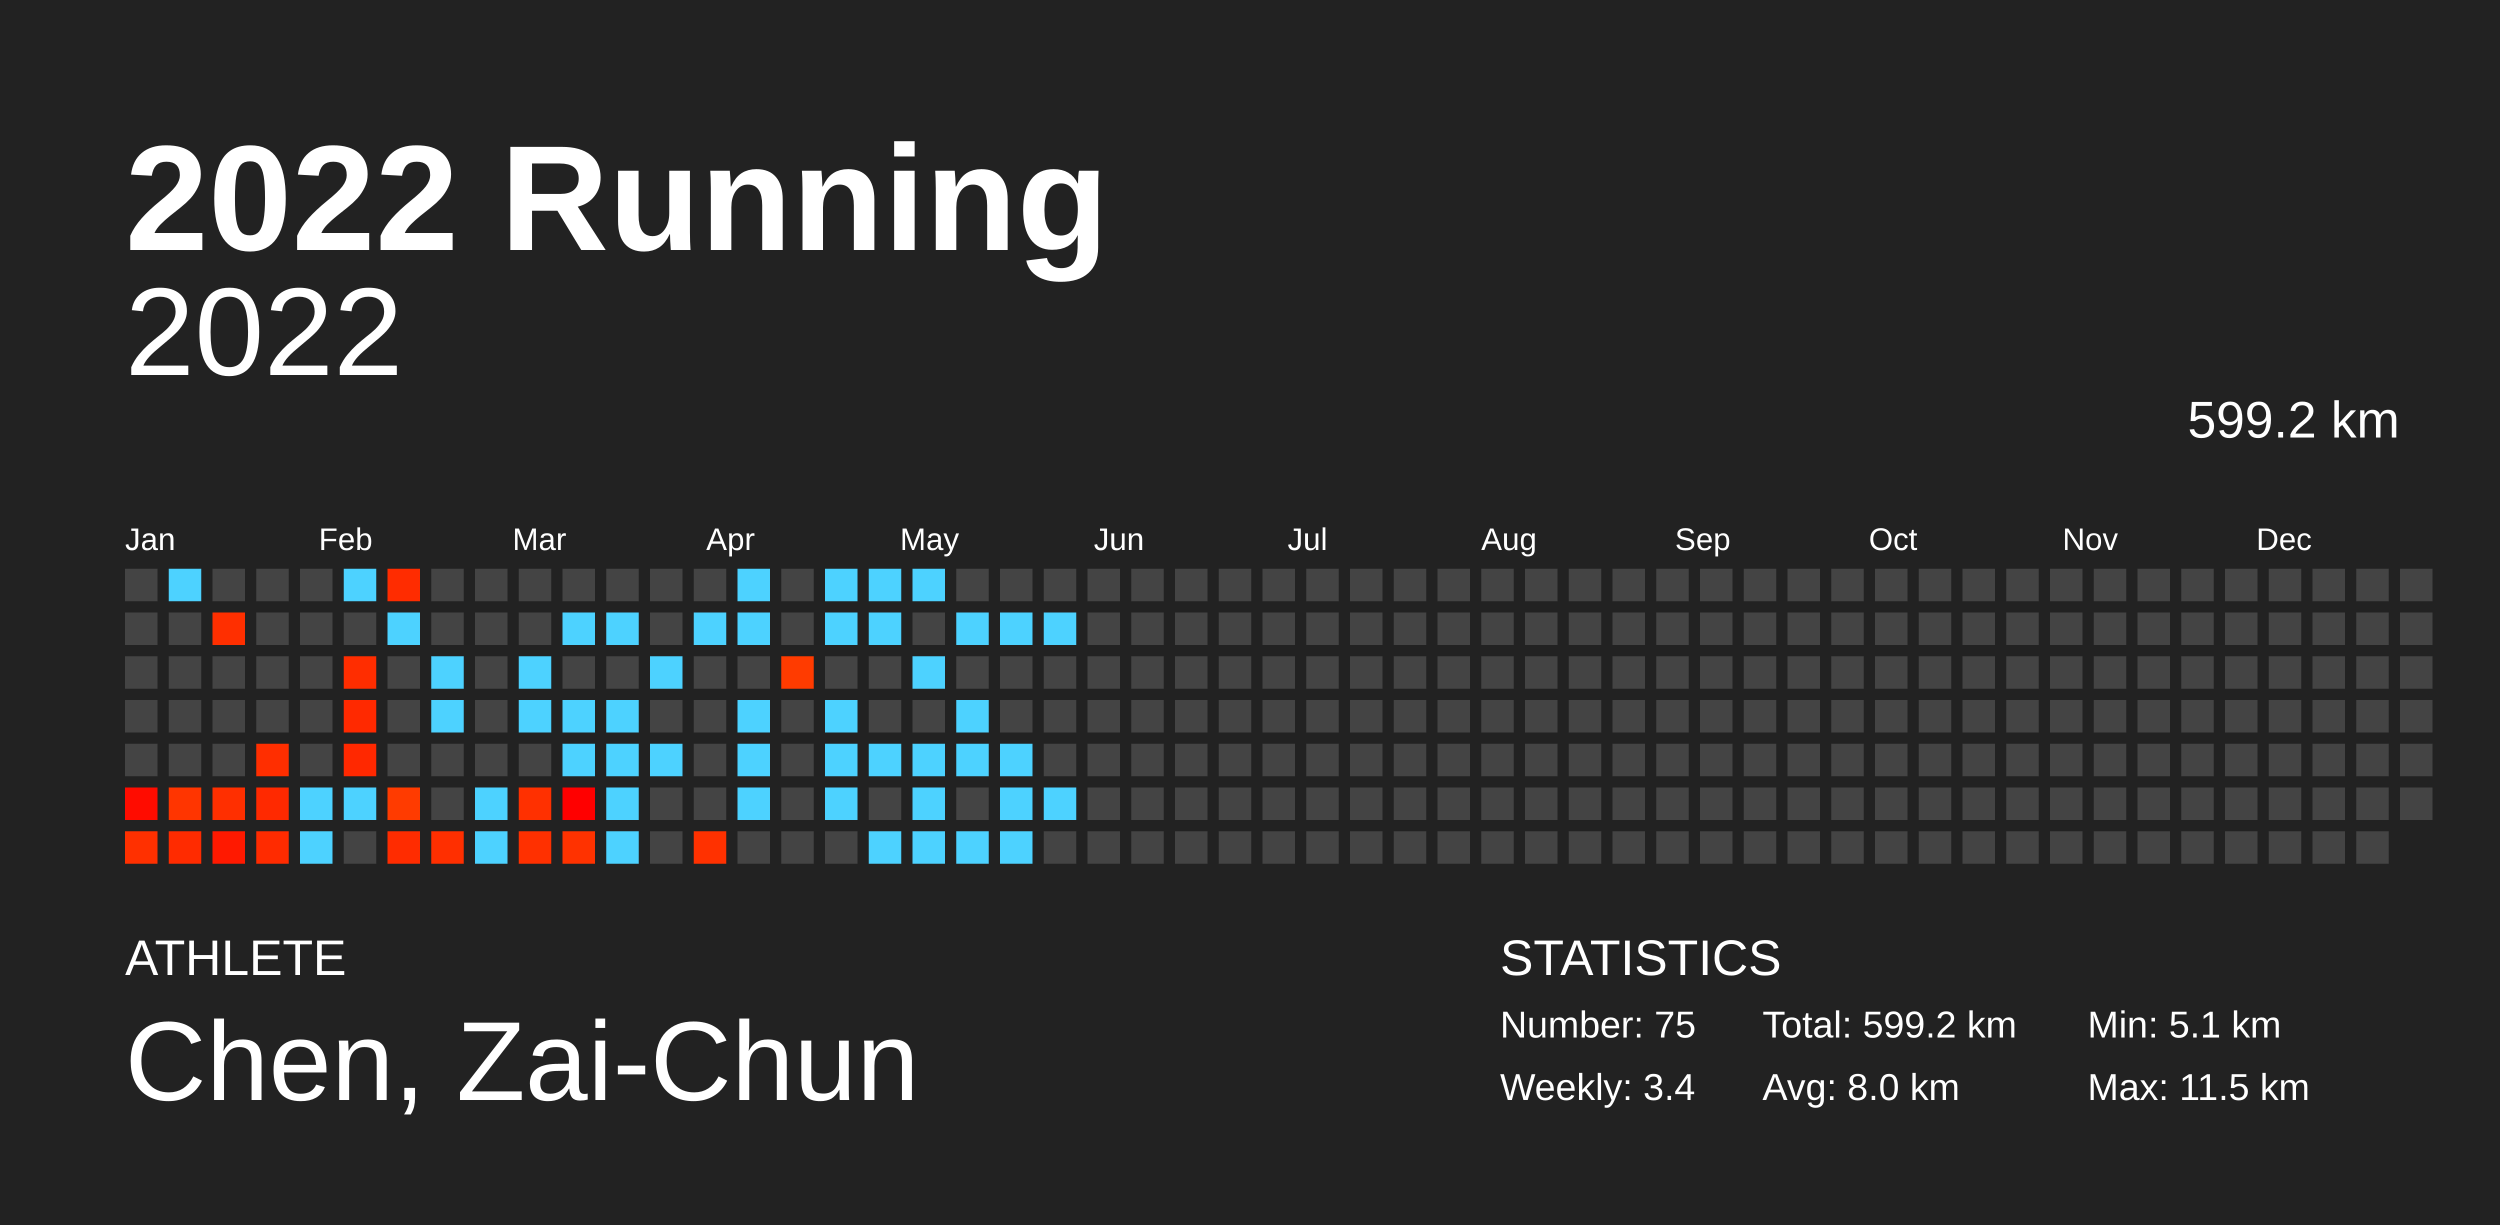
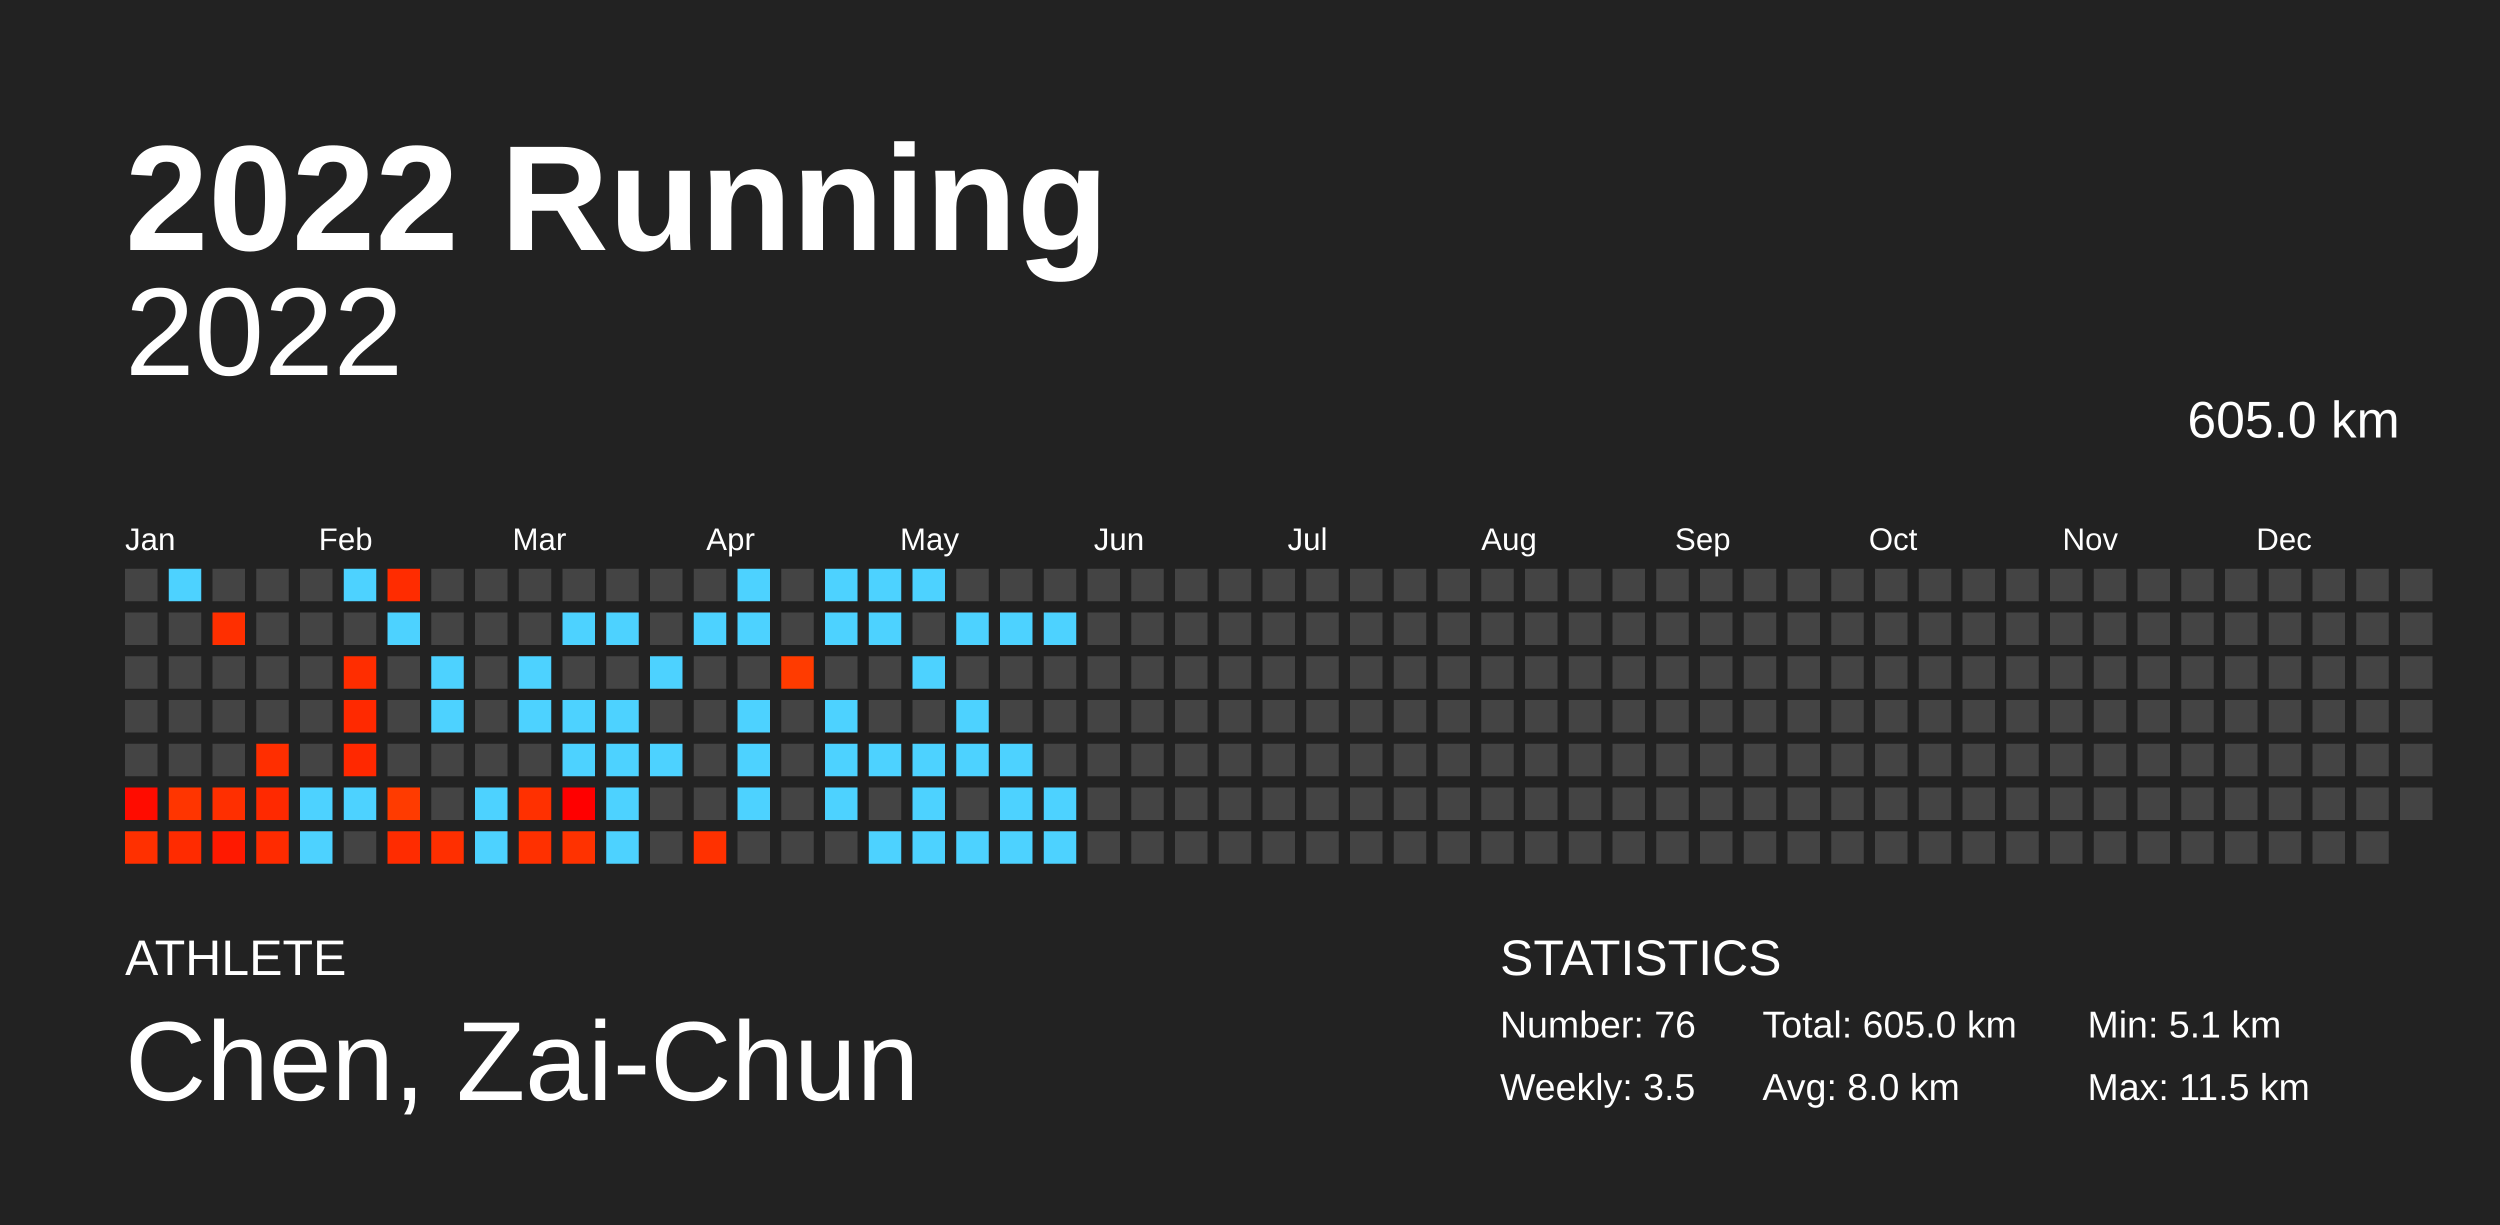
<svg xmlns="http://www.w3.org/2000/svg" baseProfile="full" height="98mm" version="1.1" viewBox="0,0,200,98" width="200mm">
  <defs />
  <rect fill="#222222" height="98" width="200" x="0" y="0" />
  <text fill="#FFFFFF" style="font-size:12px; font-family:Arial; font-weight:bold;" x="10" y="20">2022 Running</text>
  <text fill="#FFFFFF" style="font-size:4px; font-family:Arial" x="10" y="78">ATHLETE</text>
  <text fill="#FFFFFF" style="font-size:9px; font-family:Arial" x="10" y="88">Chen, Zai-Chun</text>
  <text fill="#FFFFFF" style="font-size:4px; font-family:Arial" x="120" y="78">STATISTICS</text>
-   <text fill="#FFFFFF" style="font-size:3px; font-family:Arial" x="120" y="83">Number: 75</text>
-   <text fill="#FFFFFF" style="font-size:3px; font-family:Arial" x="120" y="88">Weekly: 3.4</text>
-   <text fill="#FFFFFF" style="font-size:3px; font-family:Arial" x="141" y="83">Total: 599.2 km</text>
+   <text fill="#FFFFFF" style="font-size:3px; font-family:Arial" x="120" y="83">Number: 76</text>
+   <text fill="#FFFFFF" style="font-size:3px; font-family:Arial" x="120" y="88">Weekly: 3.5</text>
+   <text fill="#FFFFFF" style="font-size:3px; font-family:Arial" x="141" y="83">Total: 605.0 km</text>
  <text fill="#FFFFFF" style="font-size:3px; font-family:Arial" x="141" y="88">Avg: 8.0 km</text>
  <text fill="#FFFFFF" style="font-size:3px; font-family:Arial" x="167" y="83">Min: 5.1 km</text>
  <text fill="#FFFFFF" style="font-size:3px; font-family:Arial" x="167" y="88">Max: 11.5 km</text>
  <text alignment-baseline="hanging" fill="#FFFFFF" style="font-size:10.0px; font-family:Arial;" x="10" y="30">2022</text>
-   <text alignment-baseline="hanging" fill="#FFFFFF" style="font-size:4.125px; font-family:Arial;" x="175" y="35">599.2 km</text>
+   <text alignment-baseline="hanging" fill="#FFFFFF" style="font-size:4.125px; font-family:Arial;" x="175" y="35">605.0 km</text>
  <text fill="#FFFFFF" style="font-size:2.5px; font-family:Arial" x="10.0" y="44">Jan</text>
  <text fill="#FFFFFF" style="font-size:2.5px; font-family:Arial" x="25.5" y="44">Feb</text>
  <text fill="#FFFFFF" style="font-size:2.5px; font-family:Arial" x="41.0" y="44">Mar</text>
  <text fill="#FFFFFF" style="font-size:2.5px; font-family:Arial" x="56.5" y="44">Apr</text>
  <text fill="#FFFFFF" style="font-size:2.5px; font-family:Arial" x="72.0" y="44">May</text>
  <text fill="#FFFFFF" style="font-size:2.5px; font-family:Arial" x="87.5" y="44">Jun</text>
  <text fill="#FFFFFF" style="font-size:2.5px; font-family:Arial" x="103.0" y="44">Jul</text>
  <text fill="#FFFFFF" style="font-size:2.5px; font-family:Arial" x="118.5" y="44">Aug</text>
  <text fill="#FFFFFF" style="font-size:2.5px; font-family:Arial" x="134.0" y="44">Sep</text>
  <text fill="#FFFFFF" style="font-size:2.5px; font-family:Arial" x="149.5" y="44">Oct</text>
  <text fill="#FFFFFF" style="font-size:2.5px; font-family:Arial" x="165.0" y="44">Nov</text>
  <text fill="#FFFFFF" style="font-size:2.5px; font-family:Arial" x="180.5" y="44">Dec</text>
  <rect fill="#444444" height="2.6" width="2.6" x="10.0" y="45.5" />
  <rect fill="#444444" height="2.6" width="2.6" x="10.0" y="49.0" />
  <rect fill="#444444" height="2.6" width="2.6" x="10.0" y="52.5" />
  <rect fill="#444444" height="2.6" width="2.6" x="10.0" y="56.0" />
  <rect fill="#444444" height="2.6" width="2.6" x="10.0" y="59.5" />
  <rect fill="#ff0c00" height="2.6" width="2.6" x="10.0" y="63.0" />
  <rect fill="#ff3000" height="2.6" width="2.6" x="10.0" y="66.5" />
  <rect fill="#4dd2ff" height="2.6" width="2.6" x="13.5" y="45.5" />
  <rect fill="#444444" height="2.6" width="2.6" x="13.5" y="49.0" />
  <rect fill="#444444" height="2.6" width="2.6" x="13.5" y="52.5" />
  <rect fill="#444444" height="2.6" width="2.6" x="13.5" y="56.0" />
  <rect fill="#444444" height="2.6" width="2.6" x="13.5" y="59.5" />
  <rect fill="#ff3500" height="2.6" width="2.6" x="13.5" y="63.0" />
  <rect fill="#ff2b00" height="2.6" width="2.6" x="13.5" y="66.5" />
  <rect fill="#444444" height="2.6" width="2.6" x="17.0" y="45.5" />
  <rect fill="#ff2f00" height="2.6" width="2.6" x="17.0" y="49.0" />
  <rect fill="#444444" height="2.6" width="2.6" x="17.0" y="52.5" />
  <rect fill="#444444" height="2.6" width="2.6" x="17.0" y="56.0" />
  <rect fill="#444444" height="2.6" width="2.6" x="17.0" y="59.5" />
  <rect fill="#ff2f00" height="2.6" width="2.6" x="17.0" y="63.0" />
  <rect fill="#ff1900" height="2.6" width="2.6" x="17.0" y="66.5" />
  <rect fill="#444444" height="2.6" width="2.6" x="20.5" y="45.5" />
  <rect fill="#444444" height="2.6" width="2.6" x="20.5" y="49.0" />
  <rect fill="#444444" height="2.6" width="2.6" x="20.5" y="52.5" />
  <rect fill="#444444" height="2.6" width="2.6" x="20.5" y="56.0" />
  <rect fill="#ff2e00" height="2.6" width="2.6" x="20.5" y="59.5" />
  <rect fill="#ff2900" height="2.6" width="2.6" x="20.5" y="63.0" />
  <rect fill="#ff2b00" height="2.6" width="2.6" x="20.5" y="66.5" />
  <rect fill="#444444" height="2.6" width="2.6" x="24.0" y="45.5" />
  <rect fill="#444444" height="2.6" width="2.6" x="24.0" y="49.0" />
  <rect fill="#444444" height="2.6" width="2.6" x="24.0" y="52.5" />
  <rect fill="#444444" height="2.6" width="2.6" x="24.0" y="56.0" />
  <rect fill="#444444" height="2.6" width="2.6" x="24.0" y="59.5" />
  <rect fill="#4dd2ff" height="2.6" width="2.6" x="24.0" y="63.0" />
  <rect fill="#4dd2ff" height="2.6" width="2.6" x="24.0" y="66.5" />
  <rect fill="#4dd2ff" height="2.6" width="2.6" x="27.5" y="45.5" />
  <rect fill="#444444" height="2.6" width="2.6" x="27.5" y="49.0" />
  <rect fill="#ff2d00" height="2.6" width="2.6" x="27.5" y="52.5" />
  <rect fill="#ff2900" height="2.6" width="2.6" x="27.5" y="56.0" />
  <rect fill="#ff2800" height="2.6" width="2.6" x="27.5" y="59.5" />
  <rect fill="#4dd2ff" height="2.6" width="2.6" x="27.5" y="63.0" />
  <rect fill="#444444" height="2.6" width="2.6" x="27.5" y="66.5" />
  <rect fill="#ff2c00" height="2.6" width="2.6" x="31.0" y="45.5" />
  <rect fill="#4dd2ff" height="2.6" width="2.6" x="31.0" y="49.0" />
  <rect fill="#444444" height="2.6" width="2.6" x="31.0" y="52.5" />
  <rect fill="#444444" height="2.6" width="2.6" x="31.0" y="56.0" />
  <rect fill="#444444" height="2.6" width="2.6" x="31.0" y="59.5" />
  <rect fill="#ff3b00" height="2.6" width="2.6" x="31.0" y="63.0" />
  <rect fill="#ff2c00" height="2.6" width="2.6" x="31.0" y="66.5" />
  <rect fill="#444444" height="2.6" width="2.6" x="34.5" y="45.5" />
  <rect fill="#444444" height="2.6" width="2.6" x="34.5" y="49.0" />
  <rect fill="#4dd2ff" height="2.6" width="2.6" x="34.5" y="52.5" />
  <rect fill="#4dd2ff" height="2.6" width="2.6" x="34.5" y="56.0" />
  <rect fill="#444444" height="2.6" width="2.6" x="34.5" y="59.5" />
  <rect fill="#444444" height="2.6" width="2.6" x="34.5" y="63.0" />
  <rect fill="#ff2f00" height="2.6" width="2.6" x="34.5" y="66.5" />
  <rect fill="#444444" height="2.6" width="2.6" x="38.0" y="45.5" />
  <rect fill="#444444" height="2.6" width="2.6" x="38.0" y="49.0" />
  <rect fill="#444444" height="2.6" width="2.6" x="38.0" y="52.5" />
  <rect fill="#444444" height="2.6" width="2.6" x="38.0" y="56.0" />
  <rect fill="#444444" height="2.6" width="2.6" x="38.0" y="59.5" />
  <rect fill="#4dd2ff" height="2.6" width="2.6" x="38.0" y="63.0" />
  <rect fill="#4dd2ff" height="2.6" width="2.6" x="38.0" y="66.5" />
  <rect fill="#444444" height="2.6" width="2.6" x="41.5" y="45.5" />
  <rect fill="#444444" height="2.6" width="2.6" x="41.5" y="49.0" />
  <rect fill="#4dd2ff" height="2.6" width="2.6" x="41.5" y="52.5" />
  <rect fill="#4dd2ff" height="2.6" width="2.6" x="41.5" y="56.0" />
  <rect fill="#444444" height="2.6" width="2.6" x="41.5" y="59.5" />
  <rect fill="#ff3000" height="2.6" width="2.6" x="41.5" y="63.0" />
  <rect fill="#ff3000" height="2.6" width="2.6" x="41.5" y="66.5" />
  <rect fill="#444444" height="2.6" width="2.6" x="45.0" y="45.5" />
  <rect fill="#4dd2ff" height="2.6" width="2.6" x="45.0" y="49.0" />
  <rect fill="#444444" height="2.6" width="2.6" x="45.0" y="52.5" />
  <rect fill="#4dd2ff" height="2.6" width="2.6" x="45.0" y="56.0" />
  <rect fill="#4dd2ff" height="2.6" width="2.6" x="45.0" y="59.5" />
  <rect fill="#ff0000" height="2.6" width="2.6" x="45.0" y="63.0" />
  <rect fill="#ff3200" height="2.6" width="2.6" x="45.0" y="66.5" />
  <rect fill="#444444" height="2.6" width="2.6" x="48.5" y="45.5" />
  <rect fill="#4dd2ff" height="2.6" width="2.6" x="48.5" y="49.0" />
  <rect fill="#444444" height="2.6" width="2.6" x="48.5" y="52.5" />
  <rect fill="#4dd2ff" height="2.6" width="2.6" x="48.5" y="56.0" />
  <rect fill="#4dd2ff" height="2.6" width="2.6" x="48.5" y="59.5" />
  <rect fill="#4dd2ff" height="2.6" width="2.6" x="48.5" y="63.0" />
  <rect fill="#4dd2ff" height="2.6" width="2.6" x="48.5" y="66.5" />
  <rect fill="#444444" height="2.6" width="2.6" x="52.0" y="45.5" />
  <rect fill="#444444" height="2.6" width="2.6" x="52.0" y="49.0" />
  <rect fill="#4dd2ff" height="2.6" width="2.6" x="52.0" y="52.5" />
  <rect fill="#444444" height="2.6" width="2.6" x="52.0" y="56.0" />
  <rect fill="#4dd2ff" height="2.6" width="2.6" x="52.0" y="59.5" />
  <rect fill="#444444" height="2.6" width="2.6" x="52.0" y="63.0" />
  <rect fill="#444444" height="2.6" width="2.6" x="52.0" y="66.5" />
  <rect fill="#444444" height="2.6" width="2.6" x="55.5" y="45.5" />
  <rect fill="#4dd2ff" height="2.6" width="2.6" x="55.5" y="49.0" />
  <rect fill="#444444" height="2.6" width="2.6" x="55.5" y="52.5" />
  <rect fill="#444444" height="2.6" width="2.6" x="55.5" y="56.0" />
  <rect fill="#444444" height="2.6" width="2.6" x="55.5" y="59.5" />
  <rect fill="#444444" height="2.6" width="2.6" x="55.5" y="63.0" />
  <rect fill="#ff3100" height="2.6" width="2.6" x="55.5" y="66.5" />
  <rect fill="#4dd2ff" height="2.6" width="2.6" x="59.0" y="45.5" />
  <rect fill="#4dd2ff" height="2.6" width="2.6" x="59.0" y="49.0" />
  <rect fill="#444444" height="2.6" width="2.6" x="59.0" y="52.5" />
  <rect fill="#4dd2ff" height="2.6" width="2.6" x="59.0" y="56.0" />
  <rect fill="#4dd2ff" height="2.6" width="2.6" x="59.0" y="59.5" />
  <rect fill="#4dd2ff" height="2.6" width="2.6" x="59.0" y="63.0" />
  <rect fill="#444444" height="2.6" width="2.6" x="59.0" y="66.5" />
  <rect fill="#444444" height="2.6" width="2.6" x="62.5" y="45.5" />
  <rect fill="#444444" height="2.6" width="2.6" x="62.5" y="49.0" />
  <rect fill="#ff3b00" height="2.6" width="2.6" x="62.5" y="52.5" />
  <rect fill="#444444" height="2.6" width="2.6" x="62.5" y="56.0" />
  <rect fill="#444444" height="2.6" width="2.6" x="62.5" y="59.5" />
  <rect fill="#444444" height="2.6" width="2.6" x="62.5" y="63.0" />
  <rect fill="#444444" height="2.6" width="2.6" x="62.5" y="66.5" />
  <rect fill="#4dd2ff" height="2.6" width="2.6" x="66.0" y="45.5" />
  <rect fill="#4dd2ff" height="2.6" width="2.6" x="66.0" y="49.0" />
  <rect fill="#444444" height="2.6" width="2.6" x="66.0" y="52.5" />
  <rect fill="#4dd2ff" height="2.6" width="2.6" x="66.0" y="56.0" />
  <rect fill="#4dd2ff" height="2.6" width="2.6" x="66.0" y="59.5" />
  <rect fill="#4dd2ff" height="2.6" width="2.6" x="66.0" y="63.0" />
  <rect fill="#444444" height="2.6" width="2.6" x="66.0" y="66.5" />
  <rect fill="#4dd2ff" height="2.6" width="2.6" x="69.5" y="45.5" />
  <rect fill="#4dd2ff" height="2.6" width="2.6" x="69.5" y="49.0" />
  <rect fill="#444444" height="2.6" width="2.6" x="69.5" y="52.5" />
  <rect fill="#444444" height="2.6" width="2.6" x="69.5" y="56.0" />
  <rect fill="#4dd2ff" height="2.6" width="2.6" x="69.5" y="59.5" />
  <rect fill="#444444" height="2.6" width="2.6" x="69.5" y="63.0" />
  <rect fill="#4dd2ff" height="2.6" width="2.6" x="69.5" y="66.5" />
  <rect fill="#4dd2ff" height="2.6" width="2.6" x="73.0" y="45.5" />
  <rect fill="#444444" height="2.6" width="2.6" x="73.0" y="49.0" />
  <rect fill="#4dd2ff" height="2.6" width="2.6" x="73.0" y="52.5" />
  <rect fill="#444444" height="2.6" width="2.6" x="73.0" y="56.0" />
  <rect fill="#4dd2ff" height="2.6" width="2.6" x="73.0" y="59.5" />
  <rect fill="#4dd2ff" height="2.6" width="2.6" x="73.0" y="63.0" />
  <rect fill="#4dd2ff" height="2.6" width="2.6" x="73.0" y="66.5" />
  <rect fill="#444444" height="2.6" width="2.6" x="76.5" y="45.5" />
  <rect fill="#4dd2ff" height="2.6" width="2.6" x="76.5" y="49.0" />
  <rect fill="#444444" height="2.6" width="2.6" x="76.5" y="52.5" />
  <rect fill="#4dd2ff" height="2.6" width="2.6" x="76.5" y="56.0" />
  <rect fill="#4dd2ff" height="2.6" width="2.6" x="76.5" y="59.5" />
  <rect fill="#444444" height="2.6" width="2.6" x="76.5" y="63.0" />
  <rect fill="#4dd2ff" height="2.6" width="2.6" x="76.5" y="66.5" />
  <rect fill="#444444" height="2.6" width="2.6" x="80.0" y="45.5" />
  <rect fill="#4dd2ff" height="2.6" width="2.6" x="80.0" y="49.0" />
  <rect fill="#444444" height="2.6" width="2.6" x="80.0" y="52.5" />
  <rect fill="#444444" height="2.6" width="2.6" x="80.0" y="56.0" />
  <rect fill="#4dd2ff" height="2.6" width="2.6" x="80.0" y="59.5" />
  <rect fill="#4dd2ff" height="2.6" width="2.6" x="80.0" y="63.0" />
  <rect fill="#4dd2ff" height="2.6" width="2.6" x="80.0" y="66.5" />
  <rect fill="#444444" height="2.6" width="2.6" x="83.5" y="45.5" />
  <rect fill="#4dd2ff" height="2.6" width="2.6" x="83.5" y="49.0" />
  <rect fill="#444444" height="2.6" width="2.6" x="83.5" y="52.5" />
  <rect fill="#444444" height="2.6" width="2.6" x="83.5" y="56.0" />
  <rect fill="#444444" height="2.6" width="2.6" x="83.5" y="59.5" />
  <rect fill="#4dd2ff" height="2.6" width="2.6" x="83.5" y="63.0" />
-   <rect fill="#444444" height="2.6" width="2.6" x="83.5" y="66.5" />
+   <rect fill="#4dd2ff" height="2.6" width="2.6" x="83.5" y="66.5" />
  <rect fill="#444444" height="2.6" width="2.6" x="87.0" y="45.5" />
  <rect fill="#444444" height="2.6" width="2.6" x="87.0" y="49.0" />
  <rect fill="#444444" height="2.6" width="2.6" x="87.0" y="52.5" />
  <rect fill="#444444" height="2.6" width="2.6" x="87.0" y="56.0" />
  <rect fill="#444444" height="2.6" width="2.6" x="87.0" y="59.5" />
  <rect fill="#444444" height="2.6" width="2.6" x="87.0" y="63.0" />
  <rect fill="#444444" height="2.6" width="2.6" x="87.0" y="66.5" />
  <rect fill="#444444" height="2.6" width="2.6" x="90.5" y="45.5" />
  <rect fill="#444444" height="2.6" width="2.6" x="90.5" y="49.0" />
  <rect fill="#444444" height="2.6" width="2.6" x="90.5" y="52.5" />
  <rect fill="#444444" height="2.6" width="2.6" x="90.5" y="56.0" />
  <rect fill="#444444" height="2.6" width="2.6" x="90.5" y="59.5" />
  <rect fill="#444444" height="2.6" width="2.6" x="90.5" y="63.0" />
  <rect fill="#444444" height="2.6" width="2.6" x="90.5" y="66.5" />
  <rect fill="#444444" height="2.6" width="2.6" x="94.0" y="45.5" />
  <rect fill="#444444" height="2.6" width="2.6" x="94.0" y="49.0" />
  <rect fill="#444444" height="2.6" width="2.6" x="94.0" y="52.5" />
  <rect fill="#444444" height="2.6" width="2.6" x="94.0" y="56.0" />
  <rect fill="#444444" height="2.6" width="2.6" x="94.0" y="59.5" />
  <rect fill="#444444" height="2.6" width="2.6" x="94.0" y="63.0" />
  <rect fill="#444444" height="2.6" width="2.6" x="94.0" y="66.5" />
  <rect fill="#444444" height="2.6" width="2.6" x="97.5" y="45.5" />
  <rect fill="#444444" height="2.6" width="2.6" x="97.5" y="49.0" />
  <rect fill="#444444" height="2.6" width="2.6" x="97.5" y="52.5" />
  <rect fill="#444444" height="2.6" width="2.6" x="97.5" y="56.0" />
  <rect fill="#444444" height="2.6" width="2.6" x="97.5" y="59.5" />
  <rect fill="#444444" height="2.6" width="2.6" x="97.5" y="63.0" />
  <rect fill="#444444" height="2.6" width="2.6" x="97.5" y="66.5" />
  <rect fill="#444444" height="2.6" width="2.6" x="101.0" y="45.5" />
  <rect fill="#444444" height="2.6" width="2.6" x="101.0" y="49.0" />
  <rect fill="#444444" height="2.6" width="2.6" x="101.0" y="52.5" />
  <rect fill="#444444" height="2.6" width="2.6" x="101.0" y="56.0" />
  <rect fill="#444444" height="2.6" width="2.6" x="101.0" y="59.5" />
  <rect fill="#444444" height="2.6" width="2.6" x="101.0" y="63.0" />
  <rect fill="#444444" height="2.6" width="2.6" x="101.0" y="66.5" />
  <rect fill="#444444" height="2.6" width="2.6" x="104.5" y="45.5" />
  <rect fill="#444444" height="2.6" width="2.6" x="104.5" y="49.0" />
  <rect fill="#444444" height="2.6" width="2.6" x="104.5" y="52.5" />
  <rect fill="#444444" height="2.6" width="2.6" x="104.5" y="56.0" />
  <rect fill="#444444" height="2.6" width="2.6" x="104.5" y="59.5" />
  <rect fill="#444444" height="2.6" width="2.6" x="104.5" y="63.0" />
  <rect fill="#444444" height="2.6" width="2.6" x="104.5" y="66.5" />
  <rect fill="#444444" height="2.6" width="2.6" x="108.0" y="45.5" />
  <rect fill="#444444" height="2.6" width="2.6" x="108.0" y="49.0" />
  <rect fill="#444444" height="2.6" width="2.6" x="108.0" y="52.5" />
  <rect fill="#444444" height="2.6" width="2.6" x="108.0" y="56.0" />
  <rect fill="#444444" height="2.6" width="2.6" x="108.0" y="59.5" />
  <rect fill="#444444" height="2.6" width="2.6" x="108.0" y="63.0" />
  <rect fill="#444444" height="2.6" width="2.6" x="108.0" y="66.5" />
  <rect fill="#444444" height="2.6" width="2.6" x="111.5" y="45.5" />
  <rect fill="#444444" height="2.6" width="2.6" x="111.5" y="49.0" />
  <rect fill="#444444" height="2.6" width="2.6" x="111.5" y="52.5" />
  <rect fill="#444444" height="2.6" width="2.6" x="111.5" y="56.0" />
  <rect fill="#444444" height="2.6" width="2.6" x="111.5" y="59.5" />
  <rect fill="#444444" height="2.6" width="2.6" x="111.5" y="63.0" />
  <rect fill="#444444" height="2.6" width="2.6" x="111.5" y="66.5" />
  <rect fill="#444444" height="2.6" width="2.6" x="115.0" y="45.5" />
  <rect fill="#444444" height="2.6" width="2.6" x="115.0" y="49.0" />
  <rect fill="#444444" height="2.6" width="2.6" x="115.0" y="52.5" />
  <rect fill="#444444" height="2.6" width="2.6" x="115.0" y="56.0" />
  <rect fill="#444444" height="2.6" width="2.6" x="115.0" y="59.5" />
  <rect fill="#444444" height="2.6" width="2.6" x="115.0" y="63.0" />
  <rect fill="#444444" height="2.6" width="2.6" x="115.0" y="66.5" />
  <rect fill="#444444" height="2.6" width="2.6" x="118.5" y="45.5" />
  <rect fill="#444444" height="2.6" width="2.6" x="118.5" y="49.0" />
  <rect fill="#444444" height="2.6" width="2.6" x="118.5" y="52.5" />
  <rect fill="#444444" height="2.6" width="2.6" x="118.5" y="56.0" />
  <rect fill="#444444" height="2.6" width="2.6" x="118.5" y="59.5" />
  <rect fill="#444444" height="2.6" width="2.6" x="118.5" y="63.0" />
  <rect fill="#444444" height="2.6" width="2.6" x="118.5" y="66.5" />
  <rect fill="#444444" height="2.6" width="2.6" x="122.0" y="45.5" />
  <rect fill="#444444" height="2.6" width="2.6" x="122.0" y="49.0" />
  <rect fill="#444444" height="2.6" width="2.6" x="122.0" y="52.5" />
  <rect fill="#444444" height="2.6" width="2.6" x="122.0" y="56.0" />
  <rect fill="#444444" height="2.6" width="2.6" x="122.0" y="59.5" />
  <rect fill="#444444" height="2.6" width="2.6" x="122.0" y="63.0" />
  <rect fill="#444444" height="2.6" width="2.6" x="122.0" y="66.5" />
  <rect fill="#444444" height="2.6" width="2.6" x="125.5" y="45.5" />
  <rect fill="#444444" height="2.6" width="2.6" x="125.5" y="49.0" />
  <rect fill="#444444" height="2.6" width="2.6" x="125.5" y="52.5" />
  <rect fill="#444444" height="2.6" width="2.6" x="125.5" y="56.0" />
  <rect fill="#444444" height="2.6" width="2.6" x="125.5" y="59.5" />
  <rect fill="#444444" height="2.6" width="2.6" x="125.5" y="63.0" />
  <rect fill="#444444" height="2.6" width="2.6" x="125.5" y="66.5" />
  <rect fill="#444444" height="2.6" width="2.6" x="129.0" y="45.5" />
  <rect fill="#444444" height="2.6" width="2.6" x="129.0" y="49.0" />
  <rect fill="#444444" height="2.6" width="2.6" x="129.0" y="52.5" />
  <rect fill="#444444" height="2.6" width="2.6" x="129.0" y="56.0" />
  <rect fill="#444444" height="2.6" width="2.6" x="129.0" y="59.5" />
  <rect fill="#444444" height="2.6" width="2.6" x="129.0" y="63.0" />
  <rect fill="#444444" height="2.6" width="2.6" x="129.0" y="66.5" />
  <rect fill="#444444" height="2.6" width="2.6" x="132.5" y="45.5" />
  <rect fill="#444444" height="2.6" width="2.6" x="132.5" y="49.0" />
  <rect fill="#444444" height="2.6" width="2.6" x="132.5" y="52.5" />
  <rect fill="#444444" height="2.6" width="2.6" x="132.5" y="56.0" />
  <rect fill="#444444" height="2.6" width="2.6" x="132.5" y="59.5" />
  <rect fill="#444444" height="2.6" width="2.6" x="132.5" y="63.0" />
  <rect fill="#444444" height="2.6" width="2.6" x="132.5" y="66.5" />
  <rect fill="#444444" height="2.6" width="2.6" x="136.0" y="45.5" />
  <rect fill="#444444" height="2.6" width="2.6" x="136.0" y="49.0" />
  <rect fill="#444444" height="2.6" width="2.6" x="136.0" y="52.5" />
  <rect fill="#444444" height="2.6" width="2.6" x="136.0" y="56.0" />
  <rect fill="#444444" height="2.6" width="2.6" x="136.0" y="59.5" />
  <rect fill="#444444" height="2.6" width="2.6" x="136.0" y="63.0" />
  <rect fill="#444444" height="2.6" width="2.6" x="136.0" y="66.5" />
  <rect fill="#444444" height="2.6" width="2.6" x="139.5" y="45.5" />
  <rect fill="#444444" height="2.6" width="2.6" x="139.5" y="49.0" />
  <rect fill="#444444" height="2.6" width="2.6" x="139.5" y="52.5" />
  <rect fill="#444444" height="2.6" width="2.6" x="139.5" y="56.0" />
  <rect fill="#444444" height="2.6" width="2.6" x="139.5" y="59.5" />
  <rect fill="#444444" height="2.6" width="2.6" x="139.5" y="63.0" />
  <rect fill="#444444" height="2.6" width="2.6" x="139.5" y="66.5" />
  <rect fill="#444444" height="2.6" width="2.6" x="143.0" y="45.5" />
  <rect fill="#444444" height="2.6" width="2.6" x="143.0" y="49.0" />
  <rect fill="#444444" height="2.6" width="2.6" x="143.0" y="52.5" />
  <rect fill="#444444" height="2.6" width="2.6" x="143.0" y="56.0" />
  <rect fill="#444444" height="2.6" width="2.6" x="143.0" y="59.5" />
  <rect fill="#444444" height="2.6" width="2.6" x="143.0" y="63.0" />
  <rect fill="#444444" height="2.6" width="2.6" x="143.0" y="66.5" />
  <rect fill="#444444" height="2.6" width="2.6" x="146.5" y="45.5" />
  <rect fill="#444444" height="2.6" width="2.6" x="146.5" y="49.0" />
  <rect fill="#444444" height="2.6" width="2.6" x="146.5" y="52.5" />
  <rect fill="#444444" height="2.6" width="2.6" x="146.5" y="56.0" />
  <rect fill="#444444" height="2.6" width="2.6" x="146.5" y="59.5" />
  <rect fill="#444444" height="2.6" width="2.6" x="146.5" y="63.0" />
  <rect fill="#444444" height="2.6" width="2.6" x="146.5" y="66.5" />
  <rect fill="#444444" height="2.6" width="2.6" x="150.0" y="45.5" />
  <rect fill="#444444" height="2.6" width="2.6" x="150.0" y="49.0" />
  <rect fill="#444444" height="2.6" width="2.6" x="150.0" y="52.5" />
  <rect fill="#444444" height="2.6" width="2.6" x="150.0" y="56.0" />
  <rect fill="#444444" height="2.6" width="2.6" x="150.0" y="59.5" />
  <rect fill="#444444" height="2.6" width="2.6" x="150.0" y="63.0" />
  <rect fill="#444444" height="2.6" width="2.6" x="150.0" y="66.5" />
  <rect fill="#444444" height="2.6" width="2.6" x="153.5" y="45.5" />
  <rect fill="#444444" height="2.6" width="2.6" x="153.5" y="49.0" />
  <rect fill="#444444" height="2.6" width="2.6" x="153.5" y="52.5" />
  <rect fill="#444444" height="2.6" width="2.6" x="153.5" y="56.0" />
  <rect fill="#444444" height="2.6" width="2.6" x="153.5" y="59.5" />
  <rect fill="#444444" height="2.6" width="2.6" x="153.5" y="63.0" />
  <rect fill="#444444" height="2.6" width="2.6" x="153.5" y="66.5" />
  <rect fill="#444444" height="2.6" width="2.6" x="157.0" y="45.5" />
  <rect fill="#444444" height="2.6" width="2.6" x="157.0" y="49.0" />
  <rect fill="#444444" height="2.6" width="2.6" x="157.0" y="52.5" />
  <rect fill="#444444" height="2.6" width="2.6" x="157.0" y="56.0" />
  <rect fill="#444444" height="2.6" width="2.6" x="157.0" y="59.5" />
  <rect fill="#444444" height="2.6" width="2.6" x="157.0" y="63.0" />
  <rect fill="#444444" height="2.6" width="2.6" x="157.0" y="66.5" />
  <rect fill="#444444" height="2.6" width="2.6" x="160.5" y="45.5" />
  <rect fill="#444444" height="2.6" width="2.6" x="160.5" y="49.0" />
  <rect fill="#444444" height="2.6" width="2.6" x="160.5" y="52.5" />
  <rect fill="#444444" height="2.6" width="2.6" x="160.5" y="56.0" />
  <rect fill="#444444" height="2.6" width="2.6" x="160.5" y="59.5" />
  <rect fill="#444444" height="2.6" width="2.6" x="160.5" y="63.0" />
  <rect fill="#444444" height="2.6" width="2.6" x="160.5" y="66.5" />
  <rect fill="#444444" height="2.6" width="2.6" x="164.0" y="45.5" />
  <rect fill="#444444" height="2.6" width="2.6" x="164.0" y="49.0" />
  <rect fill="#444444" height="2.6" width="2.6" x="164.0" y="52.5" />
  <rect fill="#444444" height="2.6" width="2.6" x="164.0" y="56.0" />
  <rect fill="#444444" height="2.6" width="2.6" x="164.0" y="59.5" />
  <rect fill="#444444" height="2.6" width="2.6" x="164.0" y="63.0" />
  <rect fill="#444444" height="2.6" width="2.6" x="164.0" y="66.5" />
  <rect fill="#444444" height="2.6" width="2.6" x="167.5" y="45.5" />
  <rect fill="#444444" height="2.6" width="2.6" x="167.5" y="49.0" />
  <rect fill="#444444" height="2.6" width="2.6" x="167.5" y="52.5" />
  <rect fill="#444444" height="2.6" width="2.6" x="167.5" y="56.0" />
  <rect fill="#444444" height="2.6" width="2.6" x="167.5" y="59.5" />
  <rect fill="#444444" height="2.6" width="2.6" x="167.5" y="63.0" />
  <rect fill="#444444" height="2.6" width="2.6" x="167.5" y="66.5" />
  <rect fill="#444444" height="2.6" width="2.6" x="171.0" y="45.5" />
  <rect fill="#444444" height="2.6" width="2.6" x="171.0" y="49.0" />
  <rect fill="#444444" height="2.6" width="2.6" x="171.0" y="52.5" />
  <rect fill="#444444" height="2.6" width="2.6" x="171.0" y="56.0" />
  <rect fill="#444444" height="2.6" width="2.6" x="171.0" y="59.5" />
  <rect fill="#444444" height="2.6" width="2.6" x="171.0" y="63.0" />
  <rect fill="#444444" height="2.6" width="2.6" x="171.0" y="66.5" />
  <rect fill="#444444" height="2.6" width="2.6" x="174.5" y="45.5" />
  <rect fill="#444444" height="2.6" width="2.6" x="174.5" y="49.0" />
  <rect fill="#444444" height="2.6" width="2.6" x="174.5" y="52.5" />
  <rect fill="#444444" height="2.6" width="2.6" x="174.5" y="56.0" />
  <rect fill="#444444" height="2.6" width="2.6" x="174.5" y="59.5" />
  <rect fill="#444444" height="2.6" width="2.6" x="174.5" y="63.0" />
  <rect fill="#444444" height="2.6" width="2.6" x="174.5" y="66.5" />
  <rect fill="#444444" height="2.6" width="2.6" x="178.0" y="45.5" />
  <rect fill="#444444" height="2.6" width="2.6" x="178.0" y="49.0" />
  <rect fill="#444444" height="2.6" width="2.6" x="178.0" y="52.5" />
  <rect fill="#444444" height="2.6" width="2.6" x="178.0" y="56.0" />
  <rect fill="#444444" height="2.6" width="2.6" x="178.0" y="59.5" />
  <rect fill="#444444" height="2.6" width="2.6" x="178.0" y="63.0" />
  <rect fill="#444444" height="2.6" width="2.6" x="178.0" y="66.5" />
  <rect fill="#444444" height="2.6" width="2.6" x="181.5" y="45.5" />
  <rect fill="#444444" height="2.6" width="2.6" x="181.5" y="49.0" />
  <rect fill="#444444" height="2.6" width="2.6" x="181.5" y="52.5" />
  <rect fill="#444444" height="2.6" width="2.6" x="181.5" y="56.0" />
  <rect fill="#444444" height="2.6" width="2.6" x="181.5" y="59.5" />
  <rect fill="#444444" height="2.6" width="2.6" x="181.5" y="63.0" />
  <rect fill="#444444" height="2.6" width="2.6" x="181.5" y="66.5" />
  <rect fill="#444444" height="2.6" width="2.6" x="185.0" y="45.5" />
  <rect fill="#444444" height="2.6" width="2.6" x="185.0" y="49.0" />
  <rect fill="#444444" height="2.6" width="2.6" x="185.0" y="52.5" />
  <rect fill="#444444" height="2.6" width="2.6" x="185.0" y="56.0" />
  <rect fill="#444444" height="2.6" width="2.6" x="185.0" y="59.5" />
  <rect fill="#444444" height="2.6" width="2.6" x="185.0" y="63.0" />
  <rect fill="#444444" height="2.6" width="2.6" x="185.0" y="66.5" />
  <rect fill="#444444" height="2.6" width="2.6" x="188.5" y="45.5" />
  <rect fill="#444444" height="2.6" width="2.6" x="188.5" y="49.0" />
  <rect fill="#444444" height="2.6" width="2.6" x="188.5" y="52.5" />
  <rect fill="#444444" height="2.6" width="2.6" x="188.5" y="56.0" />
  <rect fill="#444444" height="2.6" width="2.6" x="188.5" y="59.5" />
  <rect fill="#444444" height="2.6" width="2.6" x="188.5" y="63.0" />
  <rect fill="#444444" height="2.6" width="2.6" x="188.5" y="66.5" />
  <rect fill="#444444" height="2.6" width="2.6" x="192.0" y="45.5" />
  <rect fill="#444444" height="2.6" width="2.6" x="192.0" y="49.0" />
  <rect fill="#444444" height="2.6" width="2.6" x="192.0" y="52.5" />
  <rect fill="#444444" height="2.6" width="2.6" x="192.0" y="56.0" />
  <rect fill="#444444" height="2.6" width="2.6" x="192.0" y="59.5" />
  <rect fill="#444444" height="2.6" width="2.6" x="192.0" y="63.0" />
</svg>
